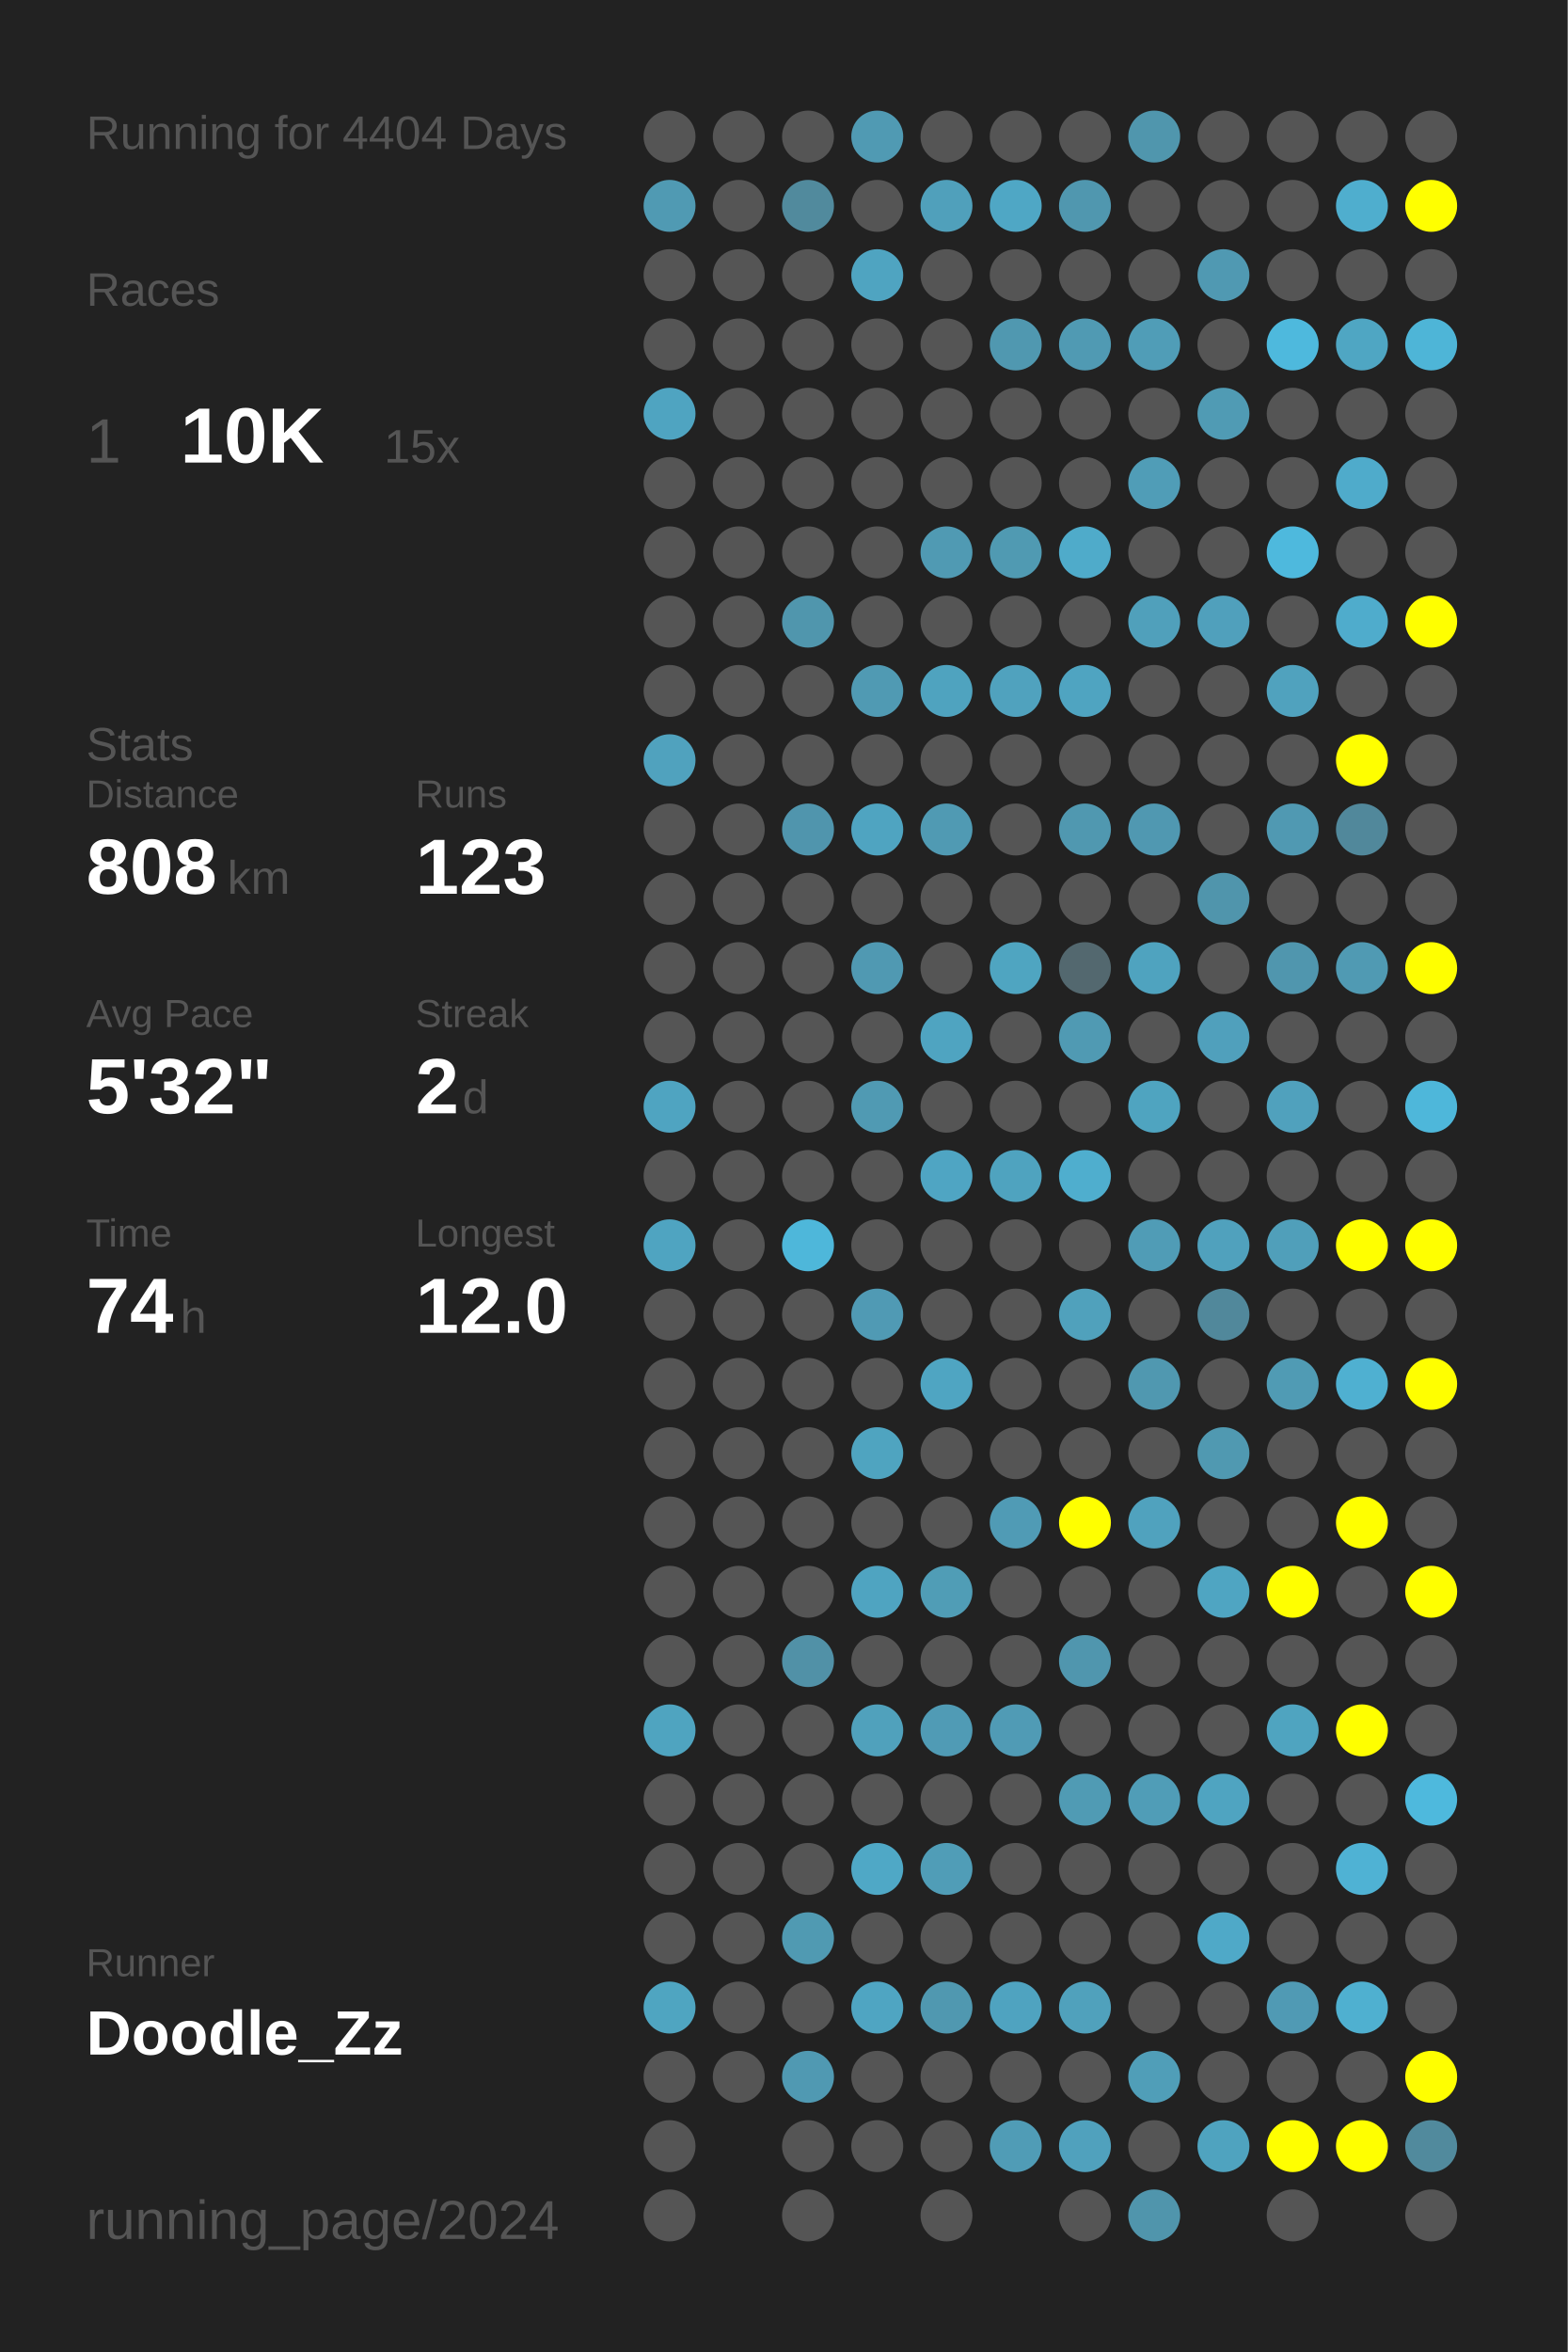
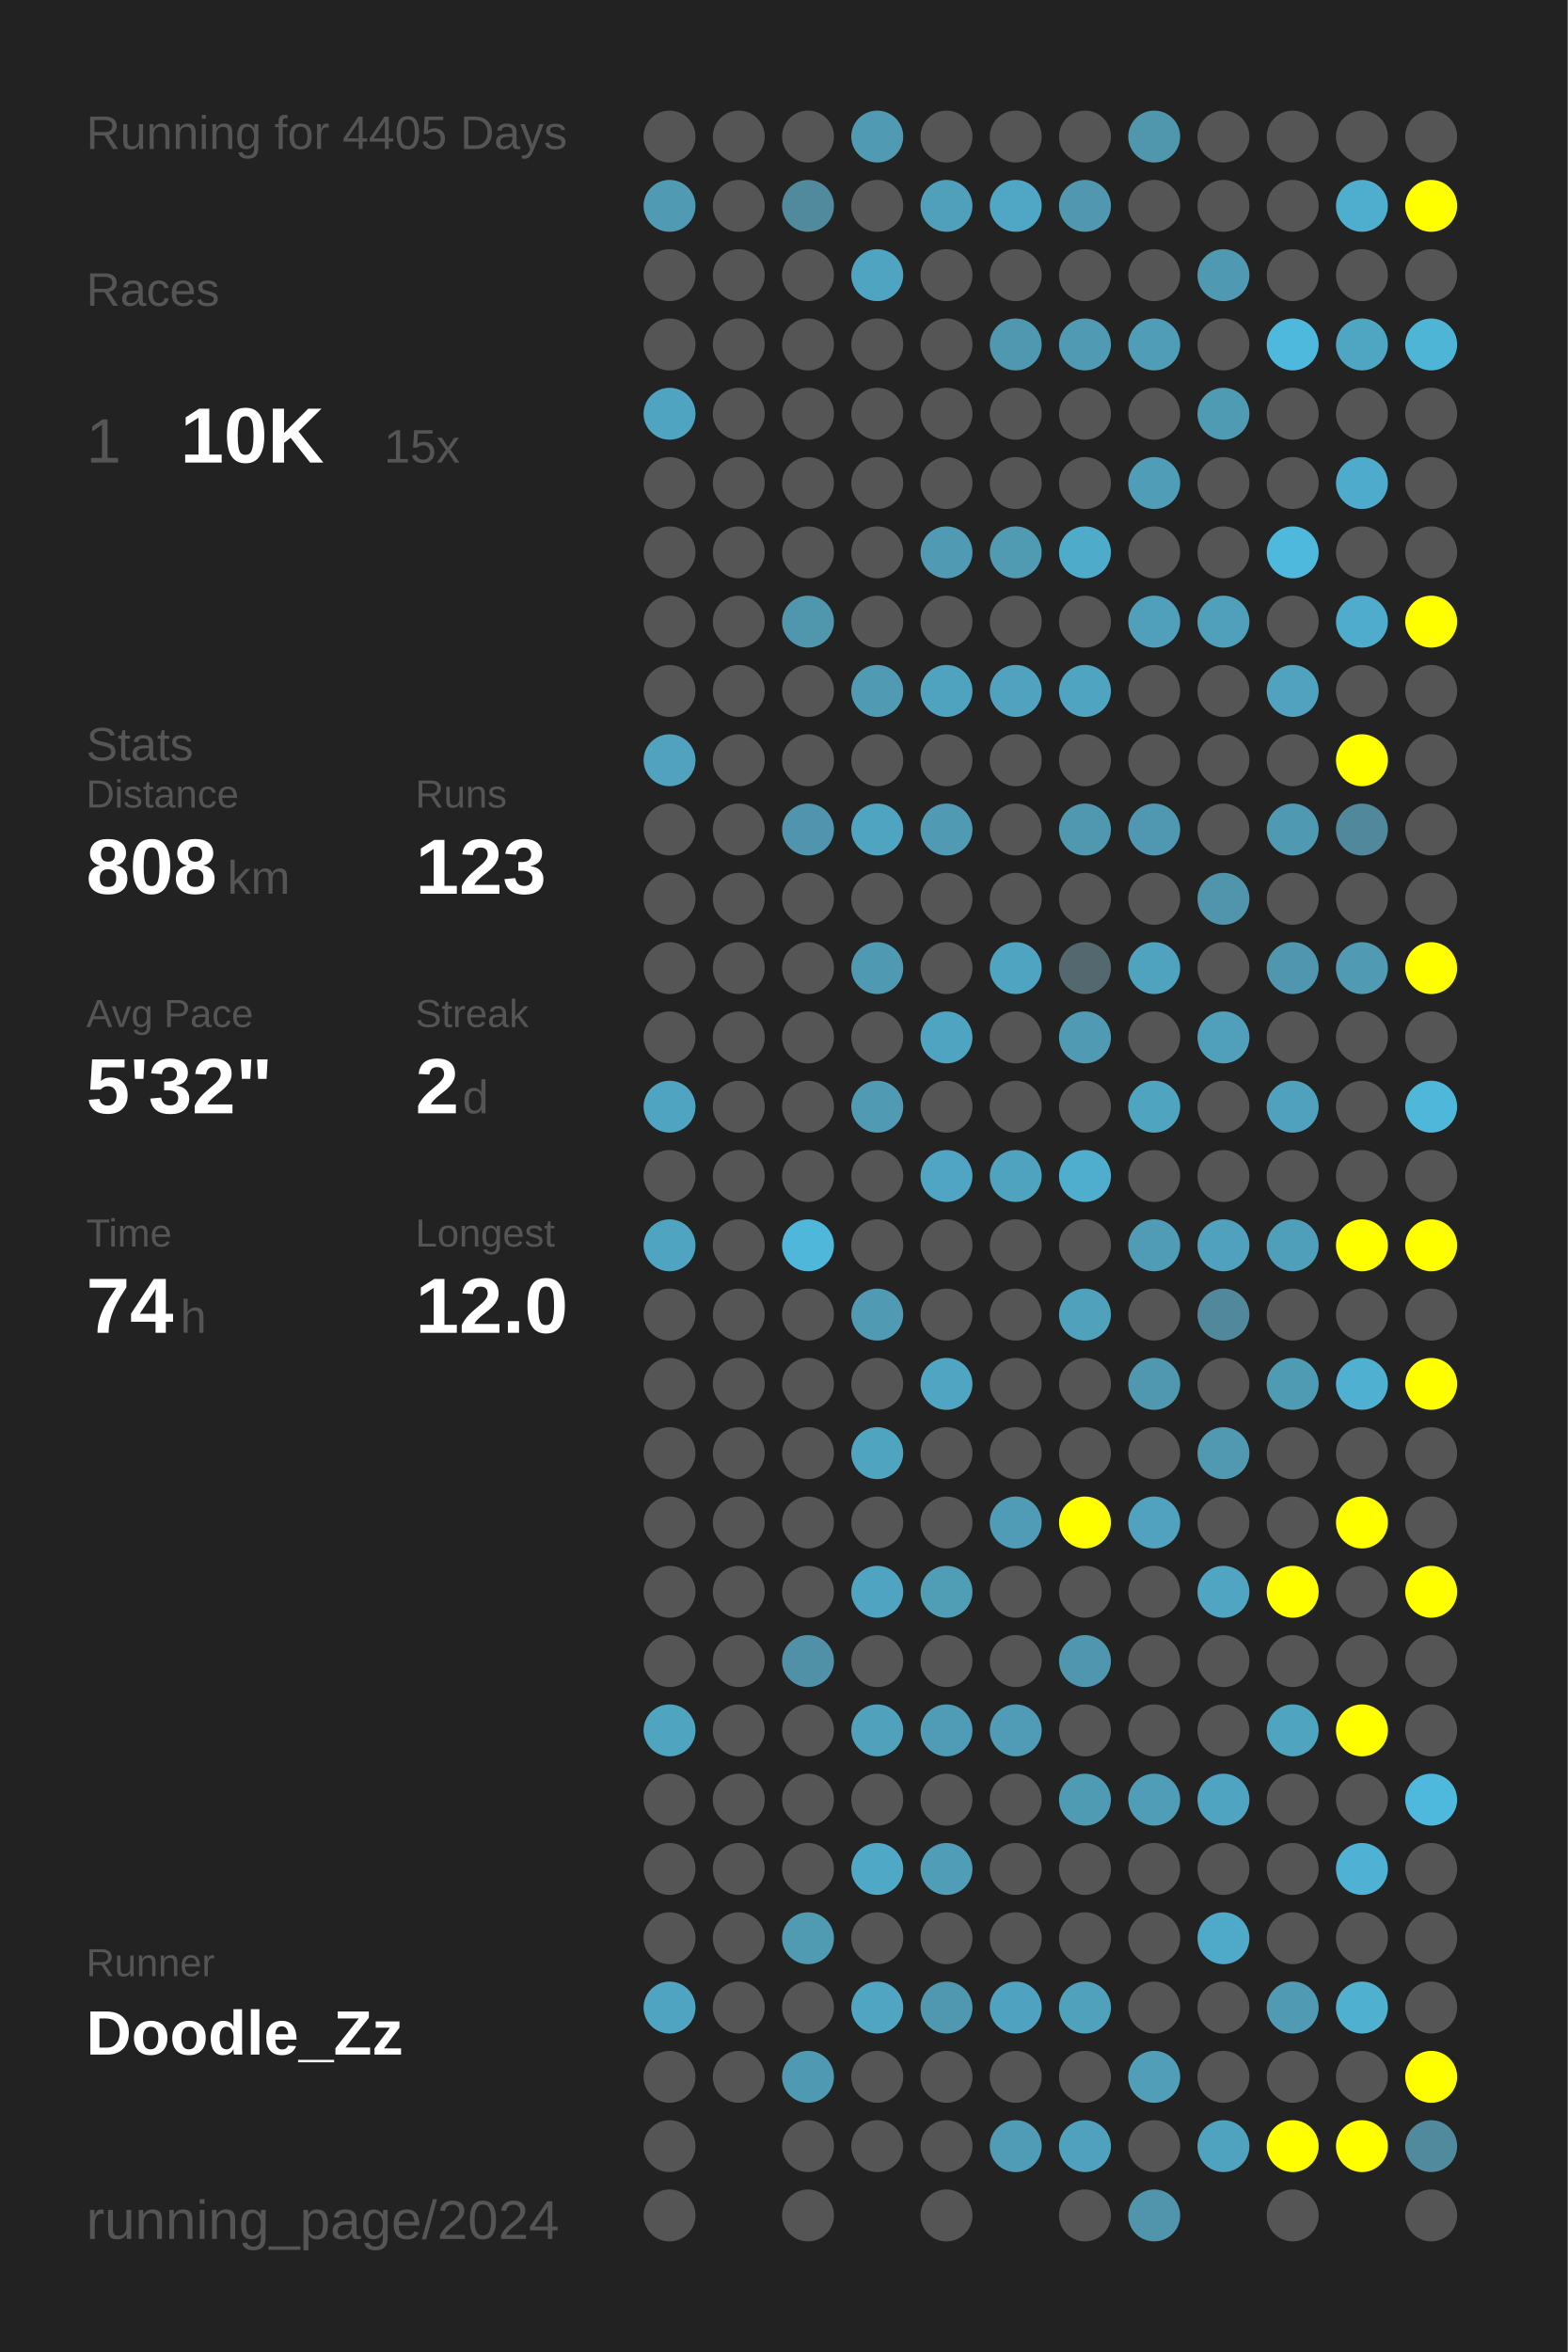
<svg xmlns="http://www.w3.org/2000/svg" baseProfile="full" height="300mm" version="1.1" viewBox="0,0,200,300" width="200mm">
  <defs />
  <rect fill="#222222" height="300" width="200" x="0" y="0" />
-   <text fill="#555555" style="font-size:6px; font-family:Arial;" x="11" y="19">Running for 4404 Days</text>
+   <text fill="#555555" style="font-size:6px; font-family:Arial;" x="11" y="19">Running for 4405 Days</text>
  <text fill="#555555" style="font-size:6px; font-family:Arial;" x="11" y="39">Races</text>
  <text fill="#555555" style="font-size:8px; font-family:Arial;" x="11" y="59">1</text>
  <text fill="#FFFFFF" style="font-size:10px; font-family:Arial; font-weight:bold;" x="23" y="59">10K</text>
  <text fill="#555555" style="font-size:6px; font-family:Arial;" x="49" y="59">15x</text>
  <text fill="#555555" style="font-size:6px; font-family:Arial;" x="11" y="97">Stats</text>
  <text fill="#555555" style="font-size:5px; font-family:Arial;" x="11" y="103">Distance</text>
  <text fill="#FFFFFF" style="font-size:10px; font-family:Arial; font-weight:bold;" x="11" y="114">808</text>
  <text fill="#555555" style="font-size:6px; font-family:Arial;" x="29" y="114">km</text>
  <text fill="#555555" style="font-size:5px; font-family:Arial;" x="53" y="103">Runs</text>
  <text fill="#FFFFFF" style="font-size:10px; font-family:Arial; font-weight:bold;" x="53" y="114">123</text>
  <text fill="#555555" style="font-size:5px; font-family:Arial;" x="11" y="131">Avg Pace</text>
  <text fill="#FFFFFF" style="font-size:10px; font-family:Arial; font-weight:bold;" x="11" y="142">5'32"</text>
  <text fill="#555555" style="font-size:5px; font-family:Arial;" x="53" y="131">Streak</text>
  <text fill="#FFFFFF" style="font-size:10px; font-family:Arial; font-weight:bold;" x="53" y="142">2</text>
  <text fill="#555555" style="font-size:6px; font-family:Arial;" x="59" y="142">d</text>
  <text fill="#555555" style="font-size:5px; font-family:Arial;" x="11" y="159">Time</text>
  <text fill="#FFFFFF" style="font-size:10px; font-family:Arial; font-weight:bold;" x="11" y="170">74</text>
  <text fill="#555555" style="font-size:6px; font-family:Arial;" x="23" y="170">h</text>
  <text fill="#555555" style="font-size:5px; font-family:Arial;" x="53" y="159">Longest</text>
  <text fill="#FFFFFF" style="font-size:10px; font-family:Arial; font-weight:bold;" x="53" y="170">12.0</text>
  <text fill="#555555" style="font-size:5px; font-family:Arial;" x="11" y="252.065">Runner</text>
  <text fill="#FFFFFF" style="font-size:8px; font-family:Arial; font-weight:bold;" x="11" y="262.065">Doodle_Zz</text>
  <text fill="#555555" style="font-size:7px; font-family:Arial;" x="11" y="285.581">running_page/2024</text>
  <circle cx="85.417" cy="17.419" fill="#555555" r="3.312" />
  <circle cx="85.417" cy="26.258" fill="#509ab3" r="3.312" />
  <circle cx="85.417" cy="35.097" fill="#555555" r="3.312" />
  <circle cx="85.417" cy="43.935" fill="#555555" r="3.312" />
  <circle cx="85.417" cy="52.774" fill="#4fa4c1" r="3.312" />
  <circle cx="85.417" cy="61.613" fill="#555555" r="3.312" />
  <circle cx="85.417" cy="70.452" fill="#555555" r="3.312" />
  <circle cx="85.417" cy="79.29" fill="#555555" r="3.312" />
  <circle cx="85.417" cy="88.129" fill="#555555" r="3.312" />
  <circle cx="85.417" cy="96.968" fill="#50a2be" r="3.312" />
  <circle cx="85.417" cy="105.806" fill="#555555" r="3.312" />
  <circle cx="85.417" cy="114.645" fill="#555555" r="3.312" />
  <circle cx="85.417" cy="123.484" fill="#555555" r="3.312" />
  <circle cx="85.417" cy="132.323" fill="#555555" r="3.312" />
  <circle cx="85.417" cy="141.161" fill="#4fa4c1" r="3.312" />
  <circle cx="85.417" cy="150" fill="#555555" r="3.312" />
  <circle cx="85.417" cy="158.839" fill="#4fa4c1" r="3.312" />
  <circle cx="85.417" cy="167.677" fill="#555555" r="3.312" />
  <circle cx="85.417" cy="176.516" fill="#555555" r="3.312" />
  <circle cx="85.417" cy="185.355" fill="#555555" r="3.312" />
  <circle cx="85.417" cy="194.194" fill="#555555" r="3.312" />
  <circle cx="85.417" cy="203.032" fill="#555555" r="3.312" />
  <circle cx="85.417" cy="211.871" fill="#555555" r="3.312" />
  <circle cx="85.417" cy="220.71" fill="#4fa4c0" r="3.312" />
  <circle cx="85.417" cy="229.548" fill="#555555" r="3.312" />
  <circle cx="85.417" cy="238.387" fill="#555555" r="3.312" />
  <circle cx="85.417" cy="247.226" fill="#555555" r="3.312" />
  <circle cx="85.417" cy="256.065" fill="#4fa5c1" r="3.312" />
  <circle cx="85.417" cy="264.903" fill="#555555" r="3.312" />
  <circle cx="85.417" cy="273.742" fill="#555555" r="3.312" />
  <circle cx="85.417" cy="282.581" fill="#555555" r="3.312" />
  <circle cx="94.25" cy="17.419" fill="#555555" r="3.312" />
  <circle cx="94.25" cy="26.258" fill="#555555" r="3.312" />
  <circle cx="94.25" cy="35.097" fill="#555555" r="3.312" />
  <circle cx="94.25" cy="43.935" fill="#555555" r="3.312" />
  <circle cx="94.25" cy="52.774" fill="#555555" r="3.312" />
  <circle cx="94.25" cy="61.613" fill="#555555" r="3.312" />
  <circle cx="94.25" cy="70.452" fill="#555555" r="3.312" />
  <circle cx="94.25" cy="79.29" fill="#555555" r="3.312" />
  <circle cx="94.25" cy="88.129" fill="#555555" r="3.312" />
  <circle cx="94.25" cy="96.968" fill="#555555" r="3.312" />
  <circle cx="94.25" cy="105.806" fill="#555555" r="3.312" />
  <circle cx="94.25" cy="114.645" fill="#555555" r="3.312" />
  <circle cx="94.25" cy="123.484" fill="#555555" r="3.312" />
  <circle cx="94.25" cy="132.323" fill="#555555" r="3.312" />
  <circle cx="94.25" cy="141.161" fill="#555555" r="3.312" />
  <circle cx="94.25" cy="150" fill="#555555" r="3.312" />
  <circle cx="94.25" cy="158.839" fill="#555555" r="3.312" />
  <circle cx="94.25" cy="167.677" fill="#555555" r="3.312" />
  <circle cx="94.25" cy="176.516" fill="#555555" r="3.312" />
  <circle cx="94.25" cy="185.355" fill="#555555" r="3.312" />
  <circle cx="94.25" cy="194.194" fill="#555555" r="3.312" />
  <circle cx="94.25" cy="203.032" fill="#555555" r="3.312" />
  <circle cx="94.25" cy="211.871" fill="#555555" r="3.312" />
  <circle cx="94.25" cy="220.71" fill="#555555" r="3.312" />
  <circle cx="94.25" cy="229.548" fill="#555555" r="3.312" />
  <circle cx="94.25" cy="238.387" fill="#555555" r="3.312" />
  <circle cx="94.25" cy="247.226" fill="#555555" r="3.312" />
  <circle cx="94.25" cy="256.065" fill="#555555" r="3.312" />
  <circle cx="94.25" cy="264.903" fill="#555555" r="3.312" />
  <circle cx="103.083" cy="17.419" fill="#555555" r="3.312" />
  <circle cx="103.083" cy="26.258" fill="#518a9d" r="3.312" />
  <circle cx="103.083" cy="35.097" fill="#555555" r="3.312" />
  <circle cx="103.083" cy="43.935" fill="#555555" r="3.312" />
  <circle cx="103.083" cy="52.774" fill="#555555" r="3.312" />
  <circle cx="103.083" cy="61.613" fill="#555555" r="3.312" />
  <circle cx="103.083" cy="70.452" fill="#555555" r="3.312" />
  <circle cx="103.083" cy="79.29" fill="#5096ad" r="3.312" />
  <circle cx="103.083" cy="88.129" fill="#555555" r="3.312" />
  <circle cx="103.083" cy="96.968" fill="#555555" r="3.312" />
  <circle cx="103.083" cy="105.806" fill="#5095ad" r="3.312" />
  <circle cx="103.083" cy="114.645" fill="#555555" r="3.312" />
  <circle cx="103.083" cy="123.484" fill="#555555" r="3.312" />
  <circle cx="103.083" cy="132.323" fill="#555555" r="3.312" />
  <circle cx="103.083" cy="141.161" fill="#555555" r="3.312" />
  <circle cx="103.083" cy="150" fill="#555555" r="3.312" />
  <circle cx="103.083" cy="158.839" fill="#4eb7da" r="3.312" />
  <circle cx="103.083" cy="167.677" fill="#555555" r="3.312" />
  <circle cx="103.083" cy="176.516" fill="#555555" r="3.312" />
  <circle cx="103.083" cy="185.355" fill="#555555" r="3.312" />
  <circle cx="103.083" cy="194.194" fill="#555555" r="3.312" />
  <circle cx="103.083" cy="203.032" fill="#555555" r="3.312" />
  <circle cx="103.083" cy="211.871" fill="#5191a7" r="3.312" />
  <circle cx="103.083" cy="220.71" fill="#555555" r="3.312" />
  <circle cx="103.083" cy="229.548" fill="#555555" r="3.312" />
  <circle cx="103.083" cy="238.387" fill="#555555" r="3.312" />
  <circle cx="103.083" cy="247.226" fill="#509ab2" r="3.312" />
  <circle cx="103.083" cy="256.065" fill="#555555" r="3.312" />
  <circle cx="103.083" cy="264.903" fill="#5099b2" r="3.312" />
  <circle cx="103.083" cy="273.742" fill="#555555" r="3.312" />
  <circle cx="103.083" cy="282.581" fill="#555555" r="3.312" />
  <circle cx="111.917" cy="17.419" fill="#509ab3" r="3.312" />
  <circle cx="111.917" cy="26.258" fill="#555555" r="3.312" />
  <circle cx="111.917" cy="35.097" fill="#4fa4c1" r="3.312" />
  <circle cx="111.917" cy="43.935" fill="#555555" r="3.312" />
  <circle cx="111.917" cy="52.774" fill="#555555" r="3.312" />
  <circle cx="111.917" cy="61.613" fill="#555555" r="3.312" />
  <circle cx="111.917" cy="70.452" fill="#555555" r="3.312" />
  <circle cx="111.917" cy="79.29" fill="#555555" r="3.312" />
  <circle cx="111.917" cy="88.129" fill="#509ab3" r="3.312" />
  <circle cx="111.917" cy="96.968" fill="#555555" r="3.312" />
  <circle cx="111.917" cy="105.806" fill="#4fa4c1" r="3.312" />
  <circle cx="111.917" cy="114.645" fill="#555555" r="3.312" />
  <circle cx="111.917" cy="123.484" fill="#5099b2" r="3.312" />
  <circle cx="111.917" cy="132.323" fill="#555555" r="3.312" />
  <circle cx="111.917" cy="141.161" fill="#509ab3" r="3.312" />
  <circle cx="111.917" cy="150" fill="#555555" r="3.312" />
  <circle cx="111.917" cy="158.839" fill="#555555" r="3.312" />
  <circle cx="111.917" cy="167.677" fill="#509ab4" r="3.312" />
  <circle cx="111.917" cy="176.516" fill="#555555" r="3.312" />
  <circle cx="111.917" cy="185.355" fill="#4fa4c0" r="3.312" />
  <circle cx="111.917" cy="194.194" fill="#555555" r="3.312" />
  <circle cx="111.917" cy="203.032" fill="#4fa4c1" r="3.312" />
  <circle cx="111.917" cy="211.871" fill="#555555" r="3.312" />
  <circle cx="111.917" cy="220.71" fill="#50a1bc" r="3.312" />
  <circle cx="111.917" cy="229.548" fill="#555555" r="3.312" />
  <circle cx="111.917" cy="238.387" fill="#4fa8c6" r="3.312" />
  <circle cx="111.917" cy="247.226" fill="#555555" r="3.312" />
  <circle cx="111.917" cy="256.065" fill="#4fa5c2" r="3.312" />
  <circle cx="111.917" cy="264.903" fill="#555555" r="3.312" />
  <circle cx="111.917" cy="273.742" fill="#555555" r="3.312" />
  <circle cx="120.75" cy="17.419" fill="#555555" r="3.312" />
  <circle cx="120.75" cy="26.258" fill="#50a0bb" r="3.312" />
  <circle cx="120.75" cy="35.097" fill="#555555" r="3.312" />
  <circle cx="120.75" cy="43.935" fill="#555555" r="3.312" />
  <circle cx="120.75" cy="52.774" fill="#555555" r="3.312" />
  <circle cx="120.75" cy="61.613" fill="#555555" r="3.312" />
  <circle cx="120.75" cy="70.452" fill="#509ab3" r="3.312" />
  <circle cx="120.75" cy="79.29" fill="#555555" r="3.312" />
  <circle cx="120.75" cy="88.129" fill="#4fa3bf" r="3.312" />
  <circle cx="120.75" cy="96.968" fill="#555555" r="3.312" />
  <circle cx="120.75" cy="105.806" fill="#509ab3" r="3.312" />
  <circle cx="120.75" cy="114.645" fill="#555555" r="3.312" />
  <circle cx="120.75" cy="123.484" fill="#555555" r="3.312" />
  <circle cx="120.75" cy="132.323" fill="#4fa4c1" r="3.312" />
  <circle cx="120.75" cy="141.161" fill="#555555" r="3.312" />
  <circle cx="120.75" cy="150" fill="#4fa5c3" r="3.312" />
  <circle cx="120.75" cy="158.839" fill="#555555" r="3.312" />
  <circle cx="120.75" cy="167.677" fill="#555555" r="3.312" />
  <circle cx="120.75" cy="176.516" fill="#4fa5c2" r="3.312" />
  <circle cx="120.75" cy="185.355" fill="#555555" r="3.312" />
  <circle cx="120.75" cy="194.194" fill="#555555" r="3.312" />
  <circle cx="120.75" cy="203.032" fill="#509db6" r="3.312" />
  <circle cx="120.75" cy="211.871" fill="#555555" r="3.312" />
  <circle cx="120.75" cy="220.71" fill="#509bb5" r="3.312" />
  <circle cx="120.75" cy="229.548" fill="#555555" r="3.312" />
  <circle cx="120.75" cy="238.387" fill="#509db7" r="3.312" />
  <circle cx="120.75" cy="247.226" fill="#555555" r="3.312" />
  <circle cx="120.75" cy="256.065" fill="#5098b0" r="3.312" />
  <circle cx="120.75" cy="264.903" fill="#555555" r="3.312" />
  <circle cx="120.75" cy="273.742" fill="#555555" r="3.312" />
  <circle cx="120.75" cy="282.581" fill="#555555" r="3.312" />
  <circle cx="129.583" cy="17.419" fill="#555555" r="3.312" />
  <circle cx="129.583" cy="26.258" fill="#4fa7c5" r="3.312" />
  <circle cx="129.583" cy="35.097" fill="#555555" r="3.312" />
  <circle cx="129.583" cy="43.935" fill="#5098b0" r="3.312" />
  <circle cx="129.583" cy="52.774" fill="#555555" r="3.312" />
  <circle cx="129.583" cy="61.613" fill="#555555" r="3.312" />
  <circle cx="129.583" cy="70.452" fill="#509ab2" r="3.312" />
  <circle cx="129.583" cy="79.29" fill="#555555" r="3.312" />
  <circle cx="129.583" cy="88.129" fill="#50a2be" r="3.312" />
  <circle cx="129.583" cy="96.968" fill="#555555" r="3.312" />
  <circle cx="129.583" cy="105.806" fill="#555555" r="3.312" />
  <circle cx="129.583" cy="114.645" fill="#555555" r="3.312" />
  <circle cx="129.583" cy="123.484" fill="#4fa5c1" r="3.312" />
  <circle cx="129.583" cy="132.323" fill="#555555" r="3.312" />
  <circle cx="129.583" cy="141.161" fill="#555555" r="3.312" />
  <circle cx="129.583" cy="150" fill="#4fa3bf" r="3.312" />
  <circle cx="129.583" cy="158.839" fill="#555555" r="3.312" />
  <circle cx="129.583" cy="167.677" fill="#555555" r="3.312" />
  <circle cx="129.583" cy="176.516" fill="#555555" r="3.312" />
  <circle cx="129.583" cy="185.355" fill="#555555" r="3.312" />
  <circle cx="129.583" cy="194.194" fill="#509bb5" r="3.312" />
  <circle cx="129.583" cy="203.032" fill="#555555" r="3.312" />
  <circle cx="129.583" cy="211.871" fill="#555555" r="3.312" />
  <circle cx="129.583" cy="220.71" fill="#509bb5" r="3.312" />
  <circle cx="129.583" cy="229.548" fill="#555555" r="3.312" />
  <circle cx="129.583" cy="238.387" fill="#555555" r="3.312" />
  <circle cx="129.583" cy="247.226" fill="#555555" r="3.312" />
  <circle cx="129.583" cy="256.065" fill="#4fa3c0" r="3.312" />
  <circle cx="129.583" cy="264.903" fill="#555555" r="3.312" />
  <circle cx="129.583" cy="273.742" fill="#509cb6" r="3.312" />
  <circle cx="138.417" cy="17.419" fill="#555555" r="3.312" />
  <circle cx="138.417" cy="26.258" fill="#5097af" r="3.312" />
  <circle cx="138.417" cy="35.097" fill="#555555" r="3.312" />
  <circle cx="138.417" cy="43.935" fill="#509ab3" r="3.312" />
  <circle cx="138.417" cy="52.774" fill="#555555" r="3.312" />
  <circle cx="138.417" cy="61.613" fill="#555555" r="3.312" />
  <circle cx="138.417" cy="70.452" fill="#4fabca" r="3.312" />
  <circle cx="138.417" cy="79.29" fill="#555555" r="3.312" />
  <circle cx="138.417" cy="88.129" fill="#4fa4c1" r="3.312" />
  <circle cx="138.417" cy="96.968" fill="#555555" r="3.312" />
  <circle cx="138.417" cy="105.806" fill="#5098b0" r="3.312" />
  <circle cx="138.417" cy="114.645" fill="#555555" r="3.312" />
  <circle cx="138.417" cy="123.484" fill="#53686f" r="3.312" />
  <circle cx="138.417" cy="132.323" fill="#509ab3" r="3.312" />
  <circle cx="138.417" cy="141.161" fill="#555555" r="3.312" />
  <circle cx="138.417" cy="150" fill="#4faece" r="3.312" />
  <circle cx="138.417" cy="158.839" fill="#555555" r="3.312" />
  <circle cx="138.417" cy="167.677" fill="#50a1bc" r="3.312" />
  <circle cx="138.417" cy="176.516" fill="#555555" r="3.312" />
  <circle cx="138.417" cy="185.355" fill="#555555" r="3.312" />
  <circle cx="138.417" cy="194.194" fill="#FFFF00" r="3.312" />
  <circle cx="138.417" cy="203.032" fill="#555555" r="3.312" />
  <circle cx="138.417" cy="211.871" fill="#5096ae" r="3.312" />
  <circle cx="138.417" cy="220.71" fill="#555555" r="3.312" />
  <circle cx="138.417" cy="229.548" fill="#509bb4" r="3.312" />
  <circle cx="138.417" cy="238.387" fill="#555555" r="3.312" />
  <circle cx="138.417" cy="247.226" fill="#555555" r="3.312" />
  <circle cx="138.417" cy="256.065" fill="#50a1bc" r="3.312" />
  <circle cx="138.417" cy="264.903" fill="#555555" r="3.312" />
  <circle cx="138.417" cy="273.742" fill="#50a1bd" r="3.312" />
  <circle cx="138.417" cy="282.581" fill="#555555" r="3.312" />
  <circle cx="147.25" cy="17.419" fill="#5096ad" r="3.312" />
  <circle cx="147.25" cy="26.258" fill="#555555" r="3.312" />
  <circle cx="147.25" cy="35.097" fill="#555555" r="3.312" />
  <circle cx="147.25" cy="43.935" fill="#509db7" r="3.312" />
  <circle cx="147.25" cy="52.774" fill="#555555" r="3.312" />
  <circle cx="147.25" cy="61.613" fill="#509db7" r="3.312" />
  <circle cx="147.25" cy="70.452" fill="#555555" r="3.312" />
  <circle cx="147.25" cy="79.29" fill="#50a0bb" r="3.312" />
  <circle cx="147.25" cy="88.129" fill="#555555" r="3.312" />
  <circle cx="147.25" cy="96.968" fill="#555555" r="3.312" />
  <circle cx="147.25" cy="105.806" fill="#5098b1" r="3.312" />
  <circle cx="147.25" cy="114.645" fill="#555555" r="3.312" />
  <circle cx="147.25" cy="123.484" fill="#4fa3bf" r="3.312" />
  <circle cx="147.25" cy="132.323" fill="#555555" r="3.312" />
  <circle cx="147.25" cy="141.161" fill="#4fa4c0" r="3.312" />
  <circle cx="147.25" cy="150" fill="#555555" r="3.312" />
  <circle cx="147.25" cy="158.839" fill="#509cb6" r="3.312" />
  <circle cx="147.25" cy="167.677" fill="#555555" r="3.312" />
  <circle cx="147.25" cy="176.516" fill="#5098b0" r="3.312" />
  <circle cx="147.25" cy="185.355" fill="#555555" r="3.312" />
  <circle cx="147.25" cy="194.194" fill="#50a2be" r="3.312" />
  <circle cx="147.25" cy="203.032" fill="#555555" r="3.312" />
  <circle cx="147.25" cy="211.871" fill="#555555" r="3.312" />
  <circle cx="147.25" cy="220.71" fill="#555555" r="3.312" />
  <circle cx="147.25" cy="229.548" fill="#509db7" r="3.312" />
  <circle cx="147.25" cy="238.387" fill="#555555" r="3.312" />
  <circle cx="147.25" cy="247.226" fill="#555555" r="3.312" />
  <circle cx="147.25" cy="256.065" fill="#555555" r="3.312" />
  <circle cx="147.25" cy="264.903" fill="#509eb8" r="3.312" />
  <circle cx="147.25" cy="273.742" fill="#555555" r="3.312" />
  <circle cx="147.25" cy="282.581" fill="#5095ac" r="3.312" />
  <circle cx="156.083" cy="17.419" fill="#555555" r="3.312" />
  <circle cx="156.083" cy="26.258" fill="#555555" r="3.312" />
  <circle cx="156.083" cy="35.097" fill="#5099b2" r="3.312" />
  <circle cx="156.083" cy="43.935" fill="#555555" r="3.312" />
  <circle cx="156.083" cy="52.774" fill="#509bb4" r="3.312" />
  <circle cx="156.083" cy="61.613" fill="#555555" r="3.312" />
  <circle cx="156.083" cy="70.452" fill="#555555" r="3.312" />
  <circle cx="156.083" cy="79.29" fill="#50a0bc" r="3.312" />
  <circle cx="156.083" cy="88.129" fill="#555555" r="3.312" />
  <circle cx="156.083" cy="96.968" fill="#555555" r="3.312" />
  <circle cx="156.083" cy="105.806" fill="#555555" r="3.312" />
  <circle cx="156.083" cy="114.645" fill="#5095ac" r="3.312" />
  <circle cx="156.083" cy="123.484" fill="#555555" r="3.312" />
  <circle cx="156.083" cy="132.323" fill="#50a0bc" r="3.312" />
  <circle cx="156.083" cy="141.161" fill="#555555" r="3.312" />
  <circle cx="156.083" cy="150" fill="#555555" r="3.312" />
  <circle cx="156.083" cy="158.839" fill="#50a1bd" r="3.312" />
  <circle cx="156.083" cy="167.677" fill="#51889b" r="3.312" />
  <circle cx="156.083" cy="176.516" fill="#555555" r="3.312" />
  <circle cx="156.083" cy="185.355" fill="#5099b1" r="3.312" />
  <circle cx="156.083" cy="194.194" fill="#555555" r="3.312" />
  <circle cx="156.083" cy="203.032" fill="#4fa5c2" r="3.312" />
  <circle cx="156.083" cy="211.871" fill="#555555" r="3.312" />
  <circle cx="156.083" cy="220.71" fill="#555555" r="3.312" />
  <circle cx="156.083" cy="229.548" fill="#4fa4c1" r="3.312" />
  <circle cx="156.083" cy="238.387" fill="#555555" r="3.312" />
  <circle cx="156.083" cy="247.226" fill="#4fa9c8" r="3.312" />
  <circle cx="156.083" cy="256.065" fill="#555555" r="3.312" />
  <circle cx="156.083" cy="264.903" fill="#555555" r="3.312" />
  <circle cx="156.083" cy="273.742" fill="#4fa3bf" r="3.312" />
  <circle cx="164.917" cy="17.419" fill="#555555" r="3.312" />
  <circle cx="164.917" cy="26.258" fill="#555555" r="3.312" />
  <circle cx="164.917" cy="35.097" fill="#555555" r="3.312" />
  <circle cx="164.917" cy="43.935" fill="#4eb9dd" r="3.312" />
  <circle cx="164.917" cy="52.774" fill="#555555" r="3.312" />
  <circle cx="164.917" cy="61.613" fill="#555555" r="3.312" />
  <circle cx="164.917" cy="70.452" fill="#4eb9dd" r="3.312" />
  <circle cx="164.917" cy="79.29" fill="#555555" r="3.312" />
  <circle cx="164.917" cy="88.129" fill="#50a2be" r="3.312" />
  <circle cx="164.917" cy="96.968" fill="#555555" r="3.312" />
  <circle cx="164.917" cy="105.806" fill="#5099b2" r="3.312" />
  <circle cx="164.917" cy="114.645" fill="#555555" r="3.312" />
  <circle cx="164.917" cy="123.484" fill="#5096ae" r="3.312" />
  <circle cx="164.917" cy="132.323" fill="#555555" r="3.312" />
  <circle cx="164.917" cy="141.161" fill="#50a1bd" r="3.312" />
  <circle cx="164.917" cy="150" fill="#555555" r="3.312" />
  <circle cx="164.917" cy="158.839" fill="#509fba" r="3.312" />
  <circle cx="164.917" cy="167.677" fill="#555555" r="3.312" />
  <circle cx="164.917" cy="176.516" fill="#509bb4" r="3.312" />
  <circle cx="164.917" cy="185.355" fill="#555555" r="3.312" />
  <circle cx="164.917" cy="194.194" fill="#555555" r="3.312" />
  <circle cx="164.917" cy="203.032" fill="#FFFF00" r="3.312" />
  <circle cx="164.917" cy="211.871" fill="#555555" r="3.312" />
  <circle cx="164.917" cy="220.71" fill="#4fa4c0" r="3.312" />
  <circle cx="164.917" cy="229.548" fill="#555555" r="3.312" />
  <circle cx="164.917" cy="238.387" fill="#555555" r="3.312" />
  <circle cx="164.917" cy="247.226" fill="#555555" r="3.312" />
  <circle cx="164.917" cy="256.065" fill="#509ab4" r="3.312" />
  <circle cx="164.917" cy="264.903" fill="#555555" r="3.312" />
  <circle cx="164.917" cy="273.742" fill="#FFFF00" r="3.312" />
  <circle cx="164.917" cy="282.581" fill="#555555" r="3.312" />
  <circle cx="173.75" cy="17.419" fill="#555555" r="3.312" />
  <circle cx="173.75" cy="26.258" fill="#4faece" r="3.312" />
  <circle cx="173.75" cy="35.097" fill="#555555" r="3.312" />
  <circle cx="173.75" cy="43.935" fill="#4fa6c3" r="3.312" />
  <circle cx="173.75" cy="52.774" fill="#555555" r="3.312" />
  <circle cx="173.75" cy="61.613" fill="#4fabcb" r="3.312" />
  <circle cx="173.75" cy="70.452" fill="#555555" r="3.312" />
  <circle cx="173.75" cy="79.29" fill="#4faccc" r="3.312" />
  <circle cx="173.75" cy="88.129" fill="#555555" r="3.312" />
  <circle cx="173.75" cy="96.968" fill="#FFFF00" r="3.312" />
  <circle cx="173.75" cy="105.806" fill="#51889b" r="3.312" />
  <circle cx="173.75" cy="114.645" fill="#555555" r="3.312" />
  <circle cx="173.75" cy="123.484" fill="#509ab3" r="3.312" />
  <circle cx="173.75" cy="132.323" fill="#555555" r="3.312" />
  <circle cx="173.75" cy="141.161" fill="#555555" r="3.312" />
  <circle cx="173.75" cy="150" fill="#555555" r="3.312" />
  <circle cx="173.75" cy="158.839" fill="#FFFF00" r="3.312" />
  <circle cx="173.75" cy="167.677" fill="#555555" r="3.312" />
  <circle cx="173.75" cy="176.516" fill="#4fb0d1" r="3.312" />
  <circle cx="173.75" cy="185.355" fill="#555555" r="3.312" />
  <circle cx="173.75" cy="194.194" fill="#FFFF00" r="3.312" />
  <circle cx="173.75" cy="203.032" fill="#555555" r="3.312" />
  <circle cx="173.75" cy="211.871" fill="#555555" r="3.312" />
  <circle cx="173.75" cy="220.71" fill="#FFFF00" r="3.312" />
  <circle cx="173.75" cy="229.548" fill="#555555" r="3.312" />
  <circle cx="173.75" cy="238.387" fill="#4fb2d4" r="3.312" />
  <circle cx="173.75" cy="247.226" fill="#555555" r="3.312" />
  <circle cx="173.75" cy="256.065" fill="#4fb0d0" r="3.312" />
  <circle cx="173.75" cy="264.903" fill="#555555" r="3.312" />
  <circle cx="173.75" cy="273.742" fill="#FFFF00" r="3.312" />
  <circle cx="182.583" cy="17.419" fill="#555555" r="3.312" />
  <circle cx="182.583" cy="26.258" fill="#FFFF00" r="3.312" />
  <circle cx="182.583" cy="35.097" fill="#555555" r="3.312" />
  <circle cx="182.583" cy="43.935" fill="#4eb5d7" r="3.312" />
  <circle cx="182.583" cy="52.774" fill="#555555" r="3.312" />
  <circle cx="182.583" cy="61.613" fill="#555555" r="3.312" />
  <circle cx="182.583" cy="70.452" fill="#555555" r="3.312" />
  <circle cx="182.583" cy="79.29" fill="#FFFF00" r="3.312" />
  <circle cx="182.583" cy="88.129" fill="#555555" r="3.312" />
  <circle cx="182.583" cy="96.968" fill="#555555" r="3.312" />
  <circle cx="182.583" cy="105.806" fill="#555555" r="3.312" />
  <circle cx="182.583" cy="114.645" fill="#555555" r="3.312" />
  <circle cx="182.583" cy="123.484" fill="#FFFF00" r="3.312" />
  <circle cx="182.583" cy="132.323" fill="#555555" r="3.312" />
  <circle cx="182.583" cy="141.161" fill="#4eb7da" r="3.312" />
  <circle cx="182.583" cy="150" fill="#555555" r="3.312" />
  <circle cx="182.583" cy="158.839" fill="#FFFF00" r="3.312" />
  <circle cx="182.583" cy="167.677" fill="#555555" r="3.312" />
  <circle cx="182.583" cy="176.516" fill="#FFFF00" r="3.312" />
  <circle cx="182.583" cy="185.355" fill="#555555" r="3.312" />
  <circle cx="182.583" cy="194.194" fill="#555555" r="3.312" />
  <circle cx="182.583" cy="203.032" fill="#FFFF00" r="3.312" />
  <circle cx="182.583" cy="211.871" fill="#555555" r="3.312" />
  <circle cx="182.583" cy="220.71" fill="#555555" r="3.312" />
  <circle cx="182.583" cy="229.548" fill="#4eb9dd" r="3.312" />
  <circle cx="182.583" cy="238.387" fill="#555555" r="3.312" />
  <circle cx="182.583" cy="247.226" fill="#555555" r="3.312" />
  <circle cx="182.583" cy="256.065" fill="#555555" r="3.312" />
  <circle cx="182.583" cy="264.903" fill="#FFFF00" r="3.312" />
  <circle cx="182.583" cy="273.742" fill="#518a9d" r="3.312" />
  <circle cx="182.583" cy="282.581" fill="#555555" r="3.312" />
</svg>
